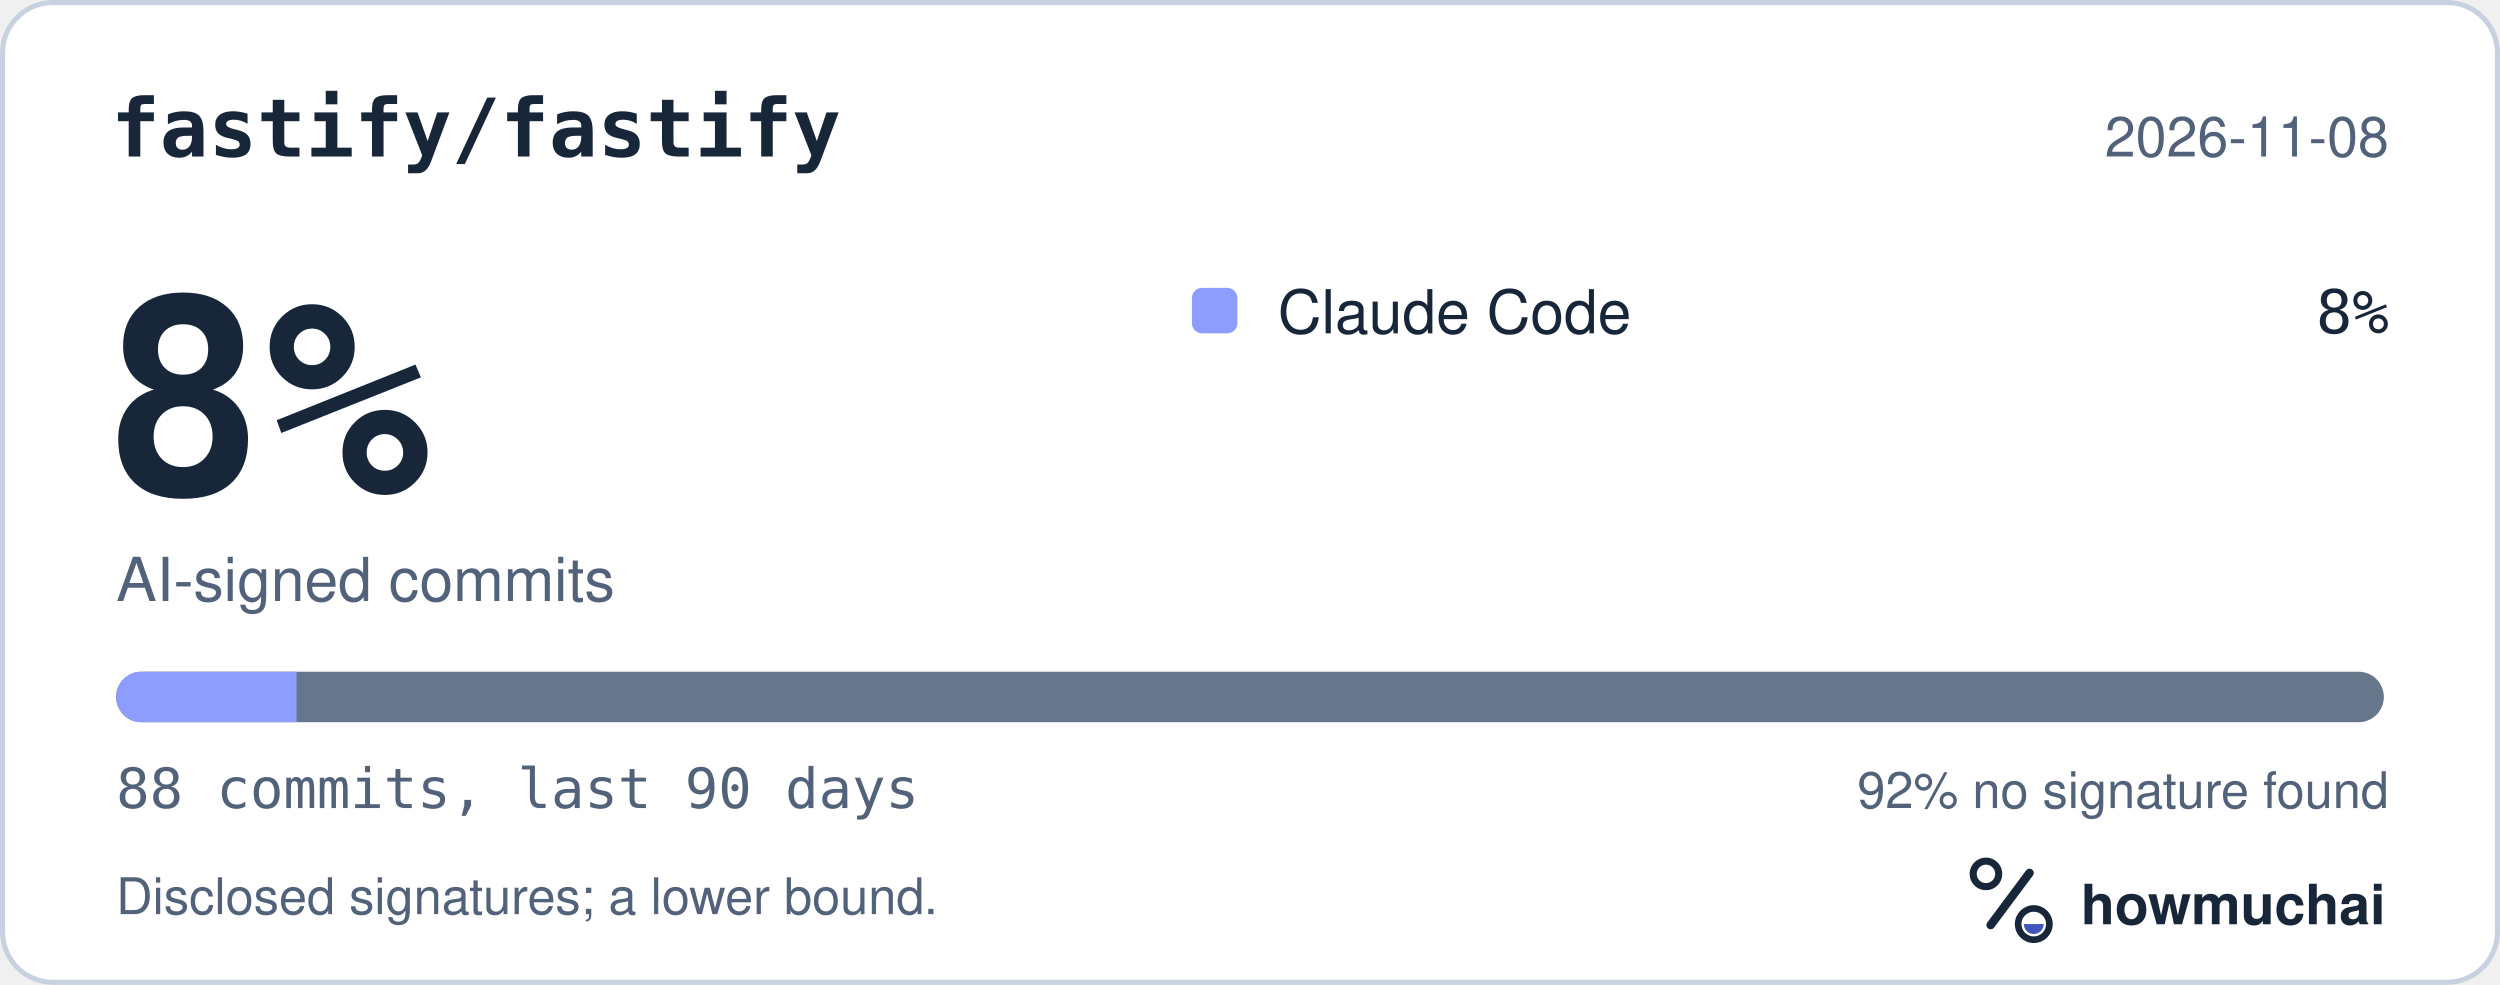
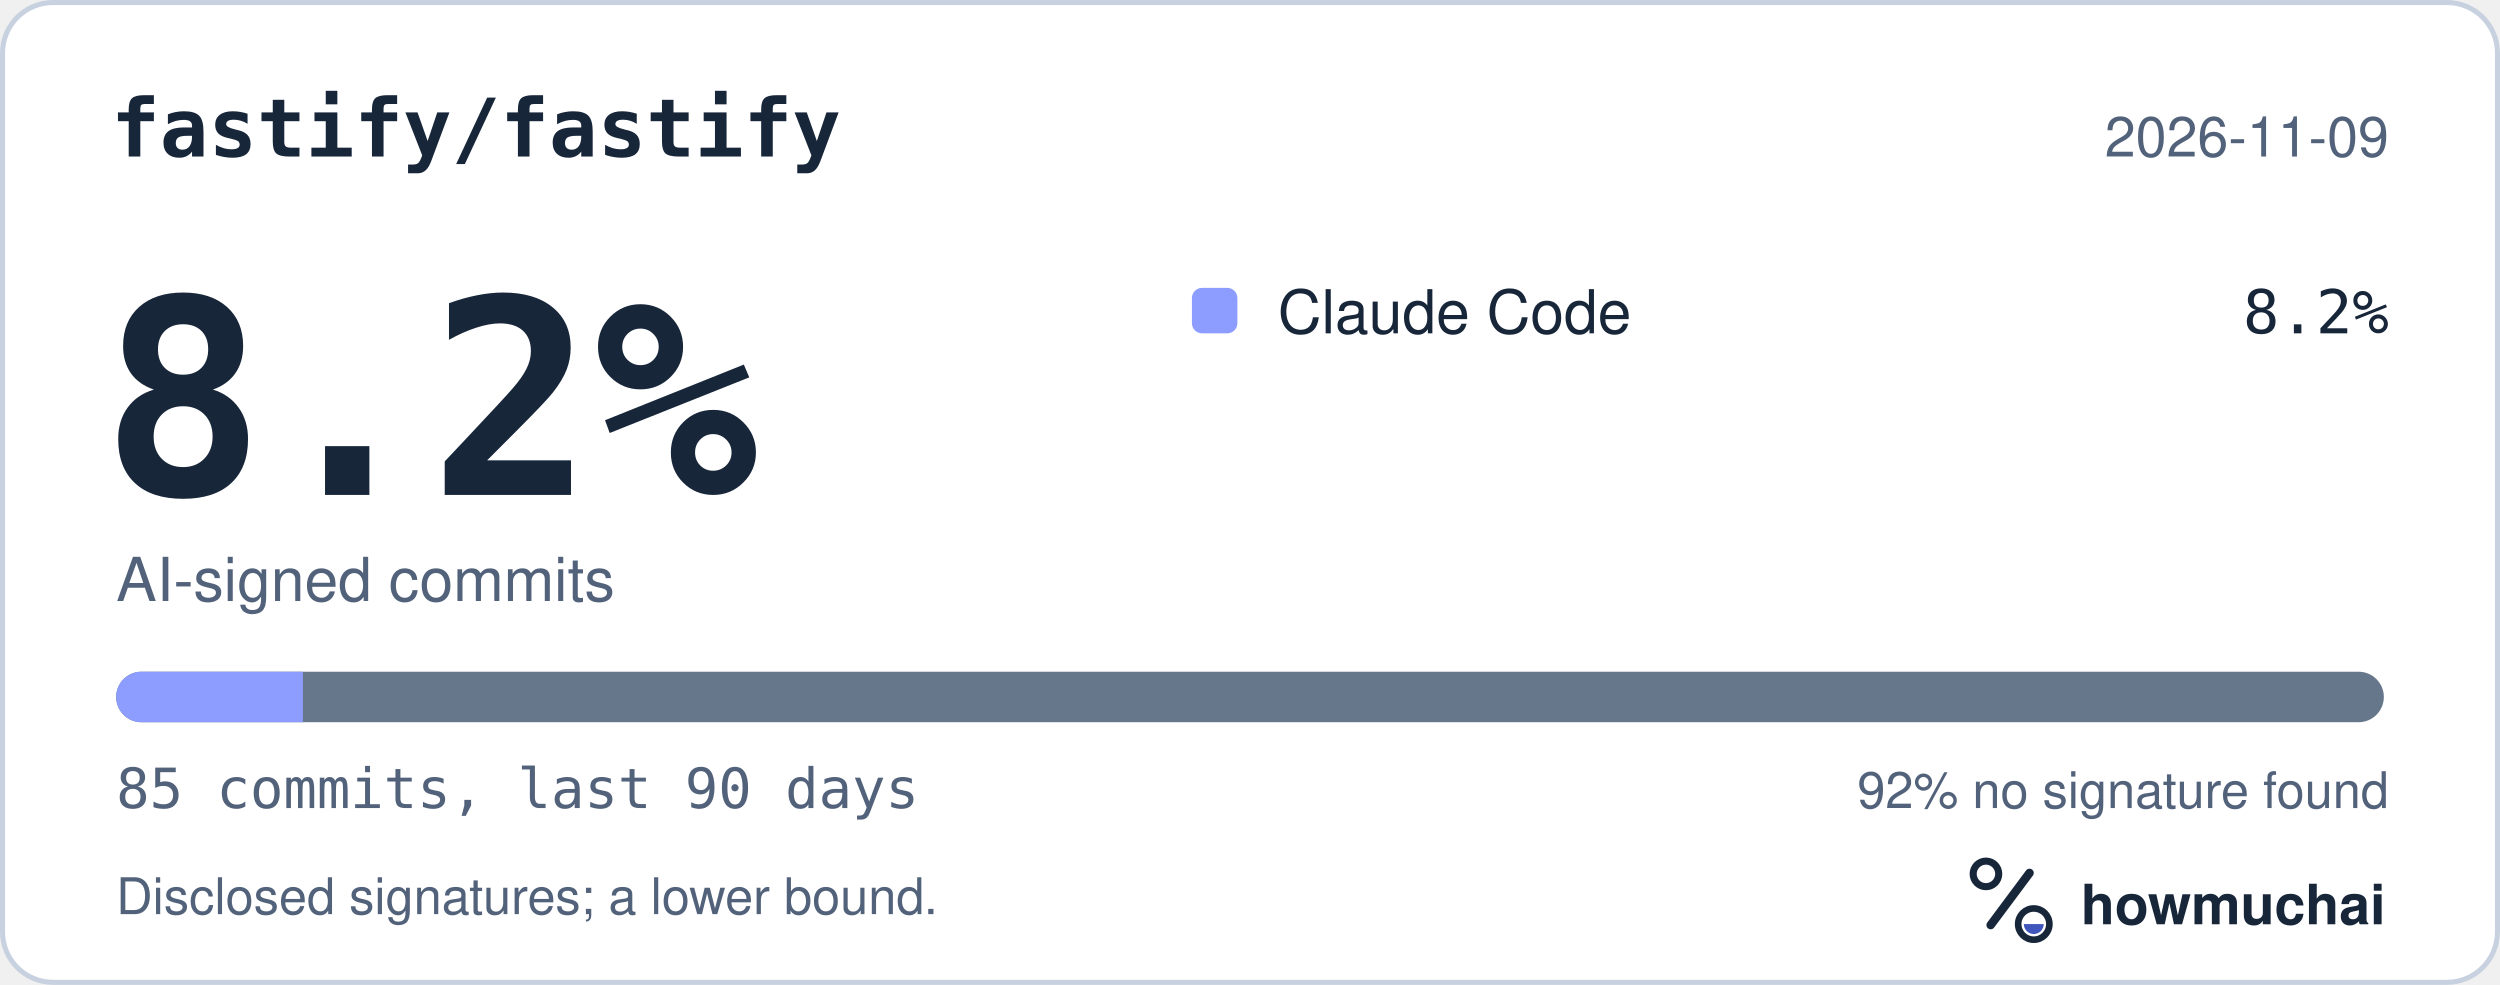
<svg xmlns="http://www.w3.org/2000/svg" width="495" height="195" viewBox="0 0 495 195" role="img" aria-labelledby="hm-t hm-d">
  <rect x="0.5" y="0.5" width="494" height="194" rx="10" fill="#FFFFFF" stroke="#C7D1DF" />
  <text x="22" y="31" fill="#18263A" font-family="ui-monospace, SF Mono, Menlo, Consolas, IBM Plex Mono, monospace" font-size="16" font-weight="600">fastify/fastify</text>
-   <text x="473" y="31" fill="#52627A" font-family="-apple-system, BlinkMacSystemFont, Segoe UI, Helvetica, Arial, Fira Sans, sans-serif" font-size="11" text-anchor="end">2026-11-08</text>
-   <text x="20" y="98" fill="#18263A" font-family="ui-monospace, SF Mono, Menlo, Consolas, IBM Plex Mono, monospace" font-size="54" font-weight="700">8%</text>
+   <text x="473" y="31" fill="#52627A" font-family="-apple-system, BlinkMacSystemFont, Segoe UI, Helvetica, Arial, Fira Sans, sans-serif" font-size="11" text-anchor="end">2026-11-09</text>
+   <text x="20" y="98" fill="#18263A" font-family="ui-monospace, SF Mono, Menlo, Consolas, IBM Plex Mono, monospace" font-size="54" font-weight="700">8.2%</text>
  <text x="23" y="119" fill="#52627A" font-family="-apple-system, BlinkMacSystemFont, Segoe UI, Helvetica, Arial, Fira Sans, sans-serif" font-size="12">AI-signed commits</text>
  <rect x="236" y="57" width="9" height="9" rx="2" fill="#8D9DFF" />
  <text x="253" y="66" fill="#18263A" font-family="-apple-system, BlinkMacSystemFont, Segoe UI, Helvetica, Arial, Fira Sans, sans-serif" font-size="12">Claude Code</text>
-   <text x="473" y="66" fill="#18263A" font-family="ui-monospace, SF Mono, Menlo, Consolas, IBM Plex Mono, monospace" font-size="12" text-anchor="end">8%</text>
+   <text x="473" y="66" fill="#18263A" font-family="ui-monospace, SF Mono, Menlo, Consolas, IBM Plex Mono, monospace" font-size="12" text-anchor="end">8.2%</text>
  <defs>
    <clipPath id="hm-bar">
      <rect x="23" y="133" width="449" height="10" rx="5" />
    </clipPath>
  </defs>
  <rect x="23" y="133" width="449" height="10" rx="5" fill="#66768B" />
  <g clip-path="url(#hm-bar)">
-     <rect x="23.00" y="133" width="35.72" height="10" fill="#8D9DFF" />
+     <rect x="23.00" y="133" width="36.98" height="10" fill="#8D9DFF" />
  </g>
-   <text x="23" y="160" fill="#52627A" font-family="ui-monospace, SF Mono, Menlo, Consolas, IBM Plex Mono, monospace" font-size="11">88 commits, last 90 days</text>
+   <text x="23" y="160" fill="#52627A" font-family="ui-monospace, SF Mono, Menlo, Consolas, IBM Plex Mono, monospace" font-size="11">85 commits, last 90 days</text>
  <text x="473" y="160" fill="#52627A" font-family="-apple-system, BlinkMacSystemFont, Segoe UI, Helvetica, Arial, Fira Sans, sans-serif" font-size="10" text-anchor="end">92% no signature found</text>
  <text x="23" y="181" fill="#52627A" font-family="-apple-system, BlinkMacSystemFont, Segoe UI, Helvetica, Arial, Fira Sans, sans-serif" font-size="10">Disclosed signatures; a lower bound.</text>
  <g transform="translate(386 166) scale(0.046875)">
    <circle cx="154" cy="150" r="54" fill="none" stroke="#18263A" stroke-width="30" />
    <path d="M174 366 338 146" fill="none" stroke="#18263A" stroke-width="36" stroke-linecap="round" />
    <circle cx="356" cy="362" r="66" fill="none" stroke="#18263A" stroke-width="28" />
    <path d="M314 362a42 42 0 0 0 84 0Z" fill="#4056BC" />
  </g>
  <text x="412" y="183" fill="#18263A" font-family="-apple-system, BlinkMacSystemFont, Segoe UI, Helvetica, Arial, Fira Sans, sans-serif" font-size="11" font-weight="650">howmuchai</text>
</svg>
